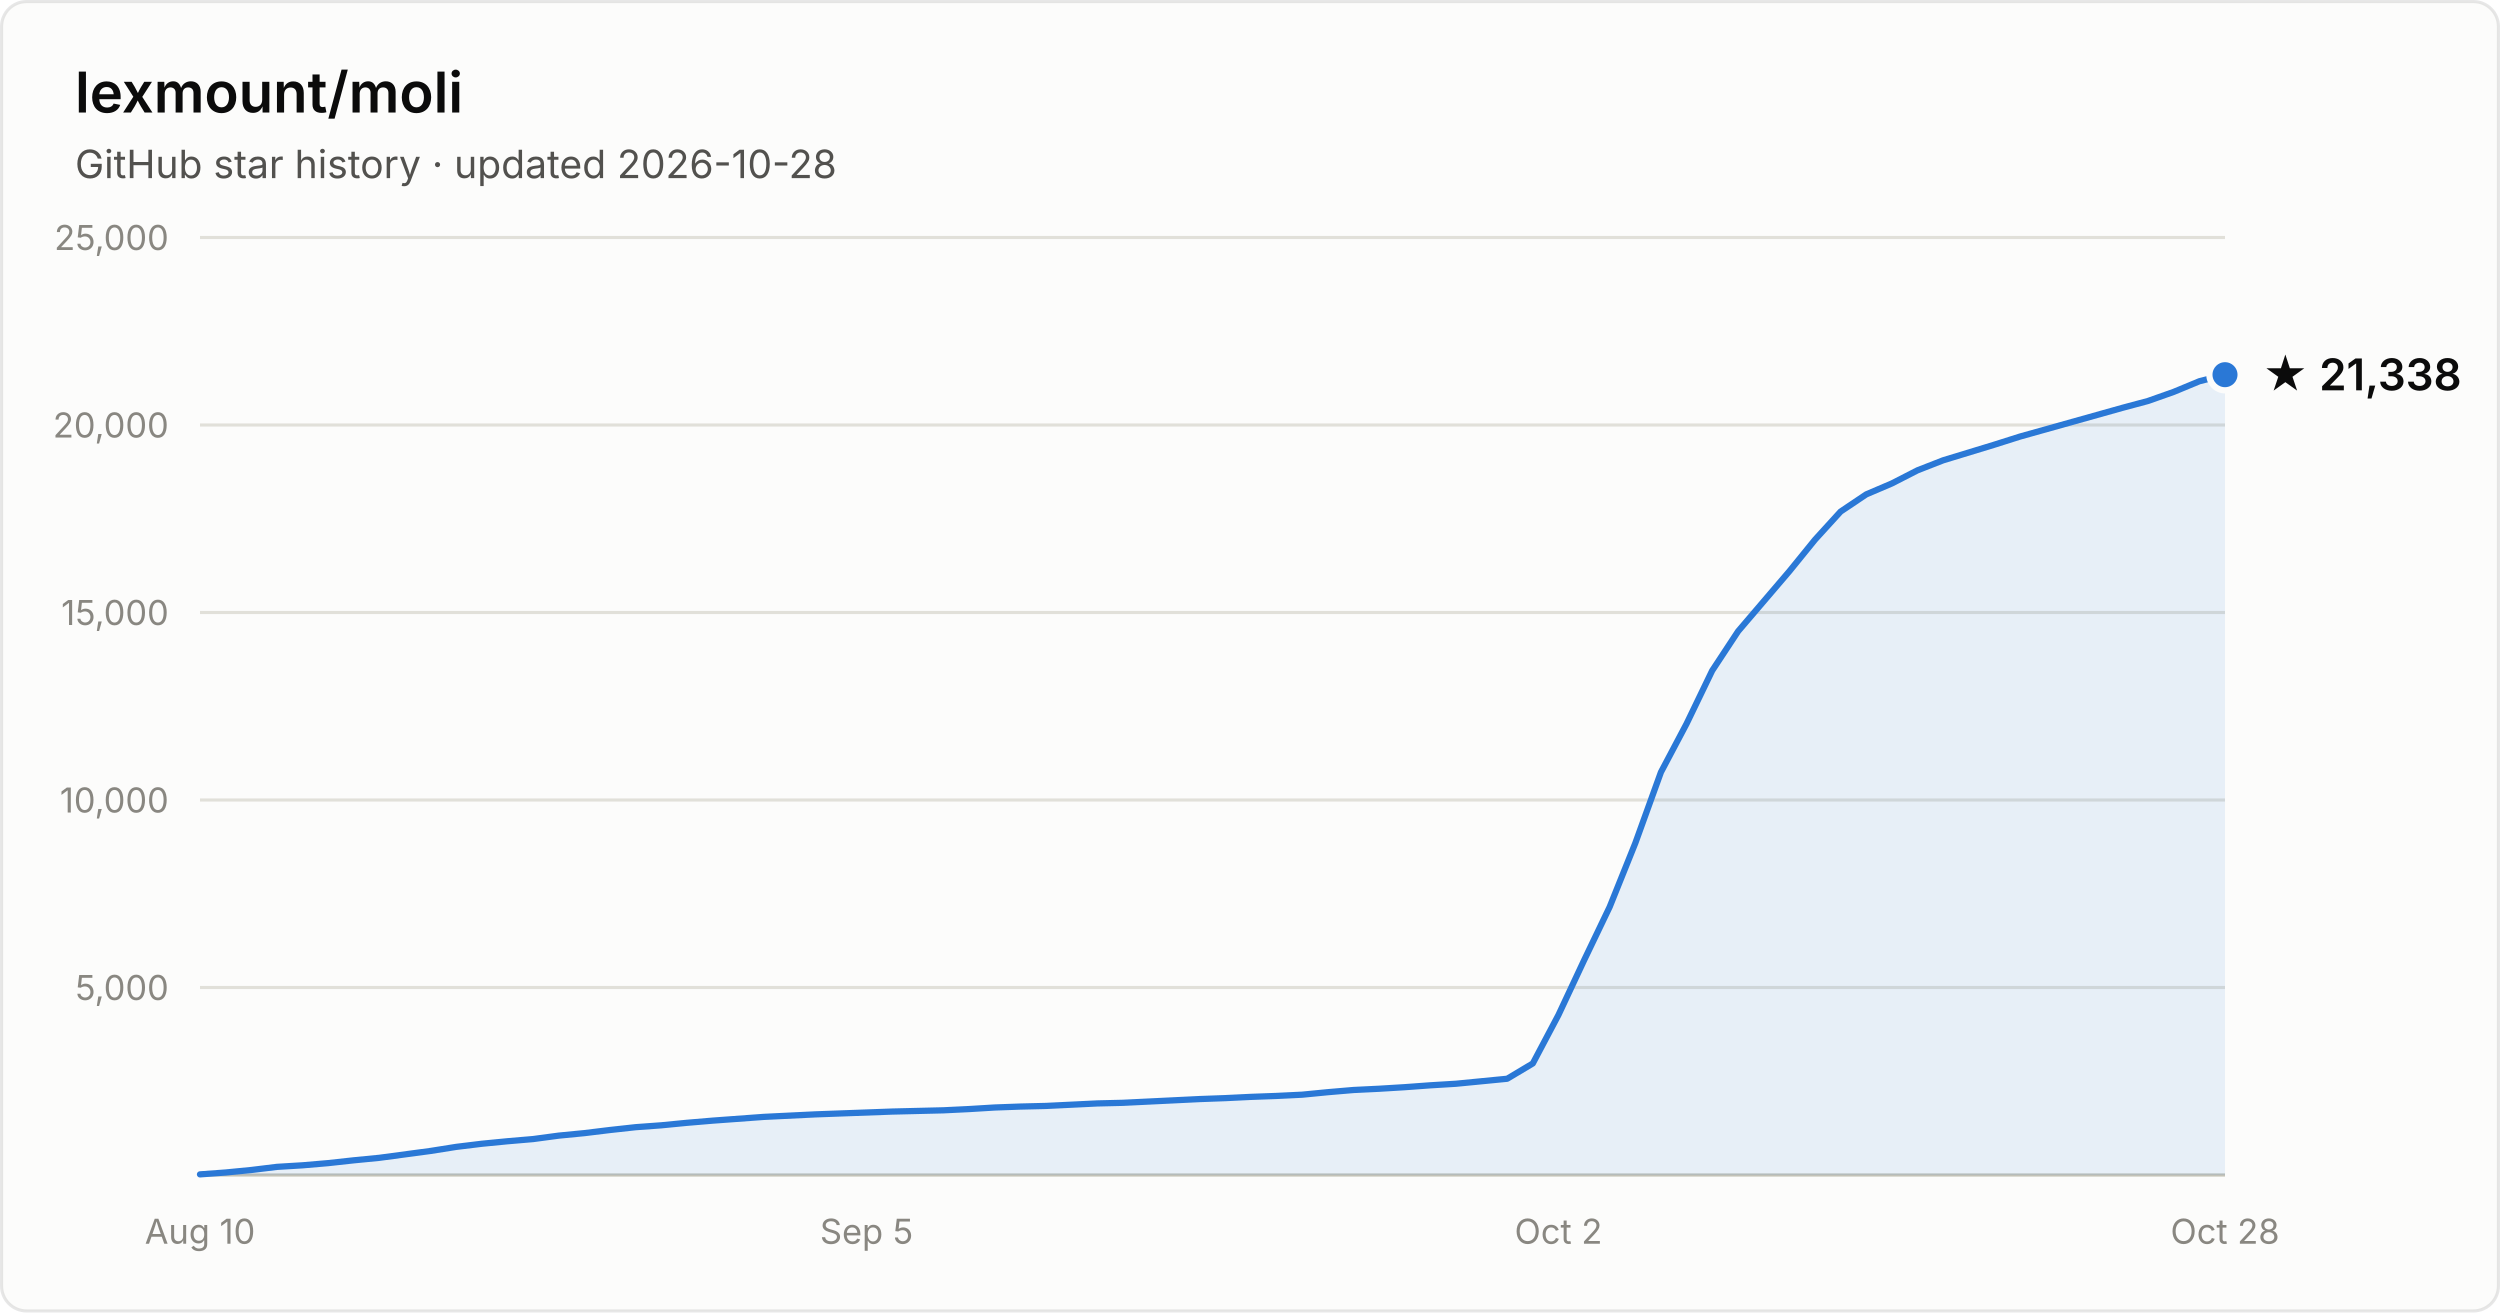
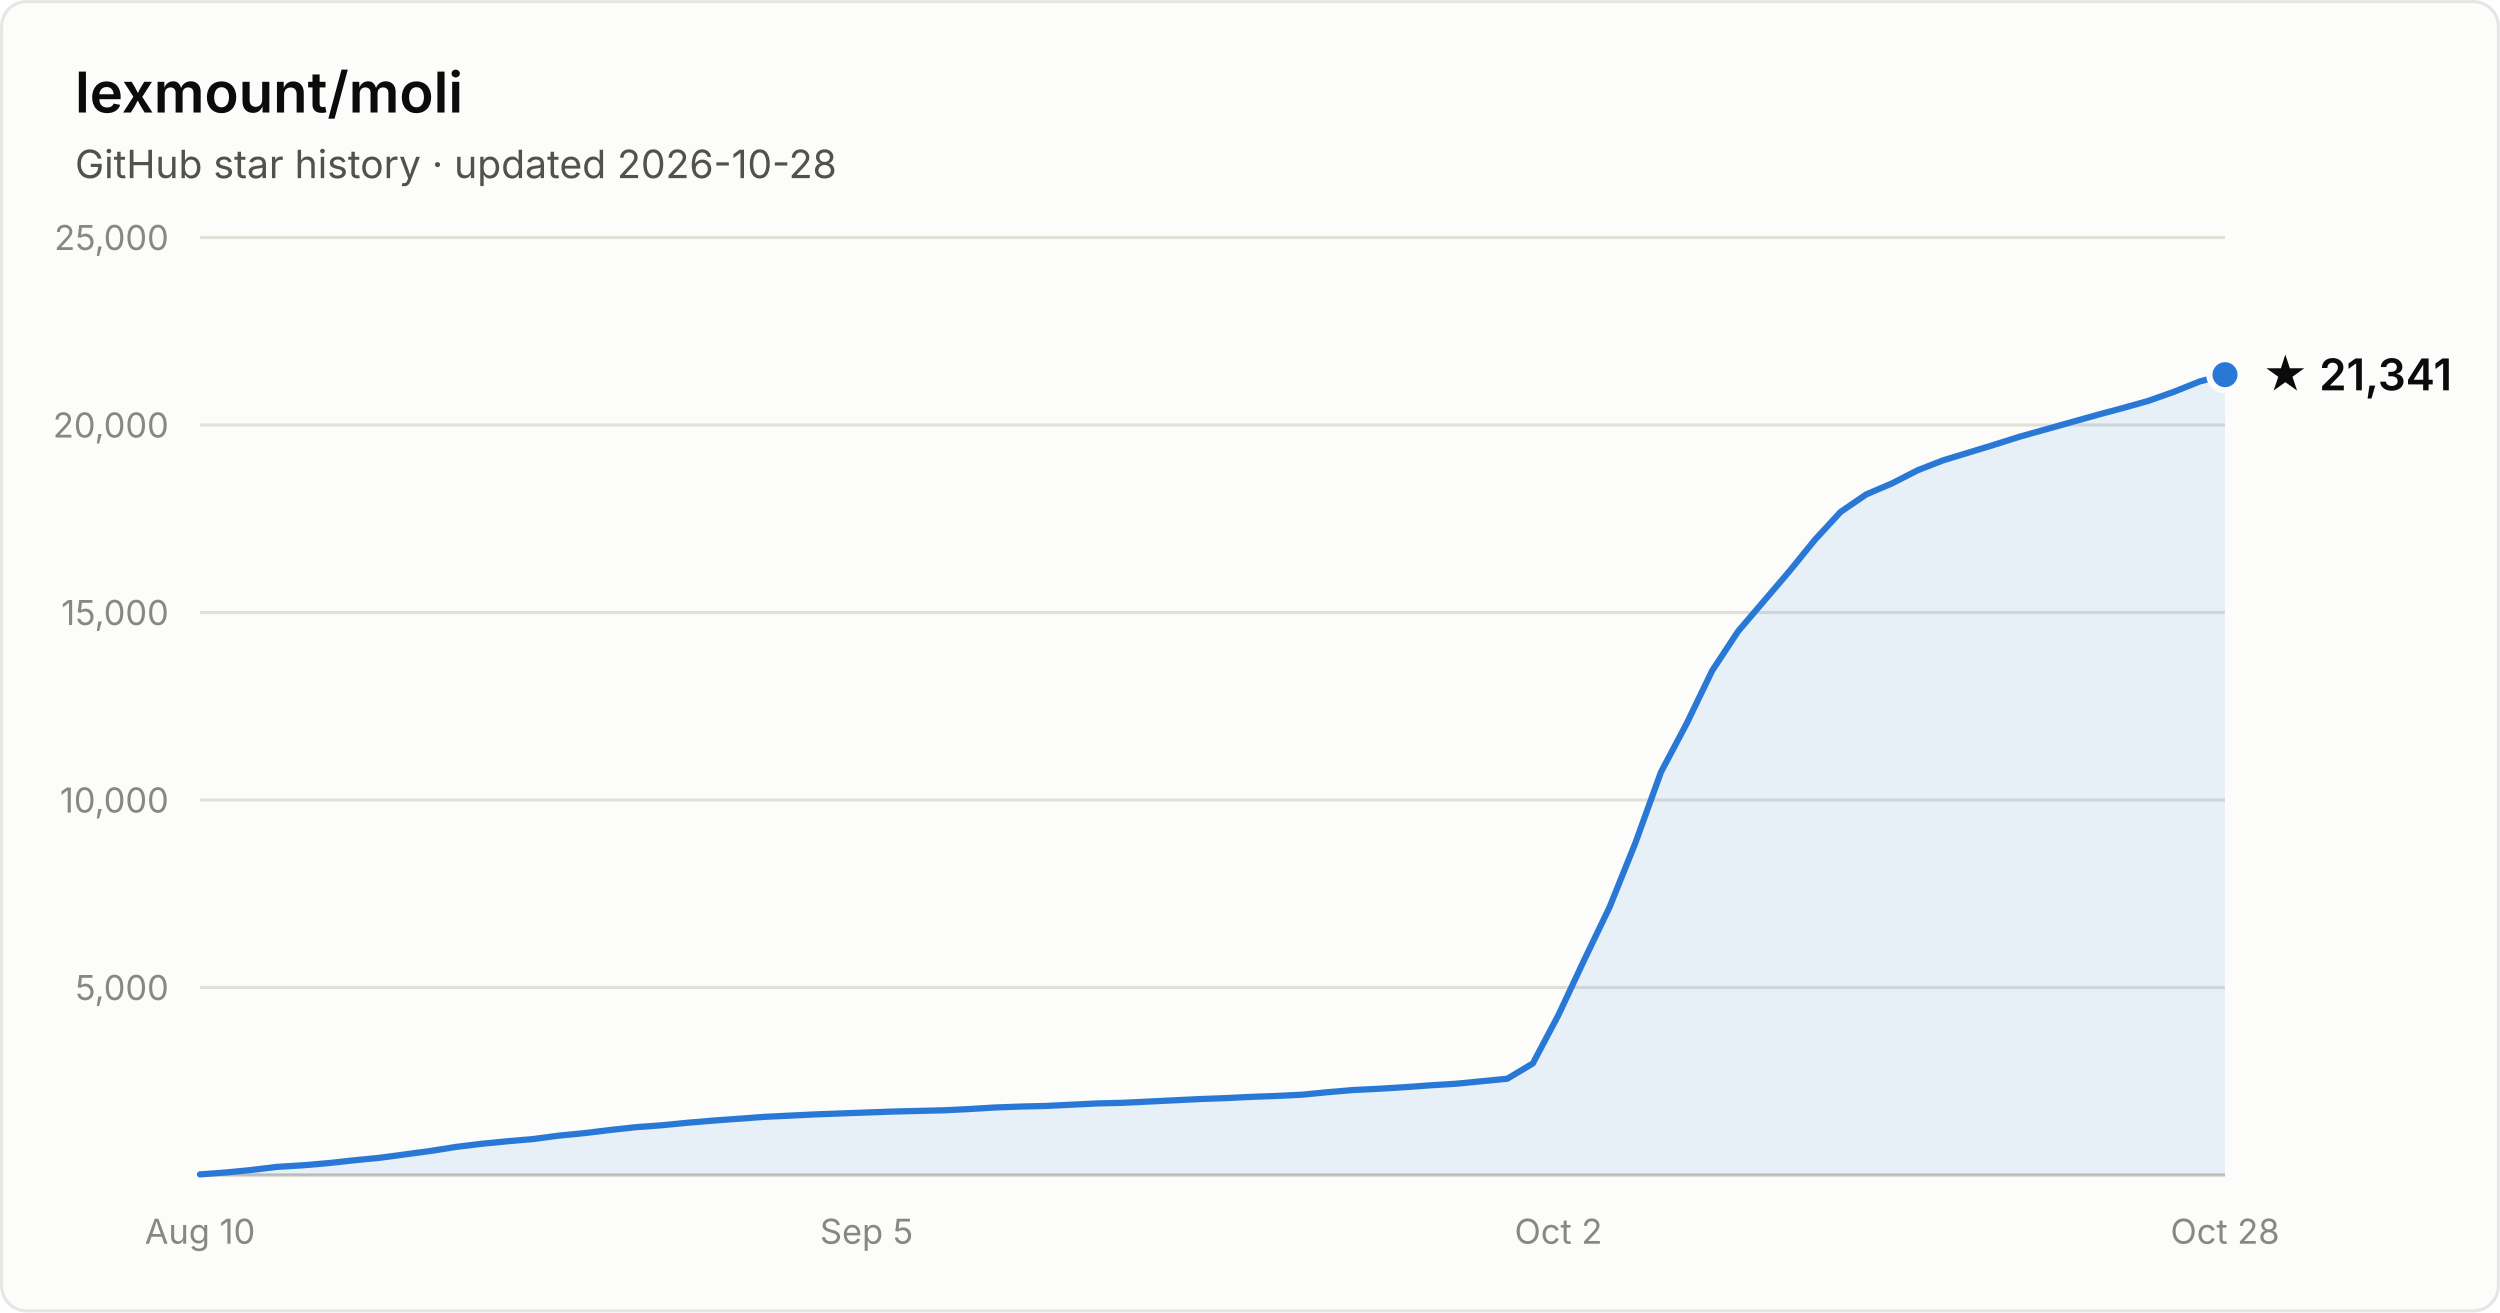
- <svg xmlns="http://www.w3.org/2000/svg" width="800" height="420" viewBox="0 0 800 420" font-family="system-ui, -apple-system, Segoe UI, sans-serif" role="img" aria-label="Star history of lexmount/moli: 21,338 stars as of 2026-10-28">
+ <svg xmlns="http://www.w3.org/2000/svg" width="800" height="420" viewBox="0 0 800 420" font-family="system-ui, -apple-system, Segoe UI, sans-serif" role="img" aria-label="Star history of lexmount/moli: 21,341 stars as of 2026-10-28">
  <rect x="0.5" y="0.5" width="799" height="419" rx="8" fill="#fcfcfb" stroke="rgba(11,11,11,0.10)" />
  <text x="24" y="36" fill="#0b0b0b" font-size="18" font-weight="600">lexmount/moli</text>
  <text x="24" y="57" fill="#52514e" font-size="12.5">GitHub star history · updated 2026-10-28</text>
  <line x1="64" y1="316.0" x2="712" y2="316.0" stroke="#e1e0d9" stroke-width="1" />
  <text x="54" y="320.0" text-anchor="end" fill="#898781" font-size="11" style="font-variant-numeric:tabular-nums">5,000</text>
  <line x1="64" y1="256.0" x2="712" y2="256.0" stroke="#e1e0d9" stroke-width="1" />
  <text x="54" y="260.0" text-anchor="end" fill="#898781" font-size="11" style="font-variant-numeric:tabular-nums">10,000</text>
  <line x1="64" y1="196.0" x2="712" y2="196.0" stroke="#e1e0d9" stroke-width="1" />
  <text x="54" y="200.0" text-anchor="end" fill="#898781" font-size="11" style="font-variant-numeric:tabular-nums">15,000</text>
  <line x1="64" y1="136.0" x2="712" y2="136.0" stroke="#e1e0d9" stroke-width="1" />
  <text x="54" y="140.0" text-anchor="end" fill="#898781" font-size="11" style="font-variant-numeric:tabular-nums">20,000</text>
  <line x1="64" y1="76.0" x2="712" y2="76.0" stroke="#e1e0d9" stroke-width="1" />
  <text x="54" y="80.0" text-anchor="end" fill="#898781" font-size="11" style="font-variant-numeric:tabular-nums">25,000</text>
  <line x1="64" y1="376" x2="712" y2="376" stroke="#c3c2b7" stroke-width="1" />
  <text x="64.0" y="398" text-anchor="middle" fill="#898781" font-size="11" style="font-variant-numeric:tabular-nums">Aug 10</text>
  <text x="277.3" y="398" text-anchor="middle" fill="#898781" font-size="11" style="font-variant-numeric:tabular-nums">Sep 5</text>
  <text x="498.7" y="398" text-anchor="middle" fill="#898781" font-size="11" style="font-variant-numeric:tabular-nums">Oct 2</text>
  <text x="712.0" y="398" text-anchor="middle" fill="#898781" font-size="11" style="font-variant-numeric:tabular-nums">Oct 28</text>
-   <path d="M64.0 375.8 L72.2 375.2 L80.4 374.4 L88.6 373.4 L96.8 372.9 L105.0 372.2 L113.2 371.3 L121.4 370.5 L129.6 369.4 L137.8 368.3 L146.0 367.0 L154.2 366.0 L162.4 365.2 L170.6 364.5 L178.8 363.4 L187.0 362.6 L195.2 361.6 L203.4 360.7 L211.6 360.1 L219.8 359.3 L228.1 358.6 L236.3 358.0 L244.5 357.4 L252.7 357.0 L260.9 356.6 L269.1 356.3 L277.3 356.0 L285.5 355.7 L293.7 355.5 L301.9 355.3 L310.1 354.9 L318.3 354.4 L326.5 354.1 L334.7 353.9 L342.9 353.5 L351.1 353.1 L359.3 352.9 L367.5 352.5 L375.7 352.1 L383.9 351.7 L392.1 351.4 L400.3 351.0 L408.5 350.7 L416.7 350.3 L424.9 349.5 L433.1 348.8 L441.3 348.4 L449.5 347.9 L457.7 347.3 L465.9 346.8 L474.1 346.0 L482.3 345.2 L490.5 340.3 L498.7 324.8 L506.9 307.3 L515.1 290.2 L523.3 269.8 L531.5 247.1 L539.7 231.6 L547.9 214.6 L556.2 202.0 L564.4 192.4 L572.6 182.8 L580.8 172.7 L589.0 163.7 L597.2 158.2 L605.4 154.7 L613.6 150.5 L621.8 147.3 L630.0 144.8 L638.2 142.3 L646.4 139.7 L654.6 137.4 L662.8 135.1 L671.0 132.8 L679.2 130.5 L687.4 128.3 L695.6 125.4 L703.8 122.0 L712.0 119.9 L712.0 376 L64.0 376 Z" fill="#2a78d6" fill-opacity="0.1" />
-   <path d="M64.0 375.8 L72.2 375.2 L80.4 374.4 L88.6 373.4 L96.8 372.9 L105.0 372.2 L113.2 371.3 L121.4 370.5 L129.6 369.4 L137.8 368.3 L146.0 367.0 L154.2 366.0 L162.4 365.2 L170.6 364.5 L178.8 363.4 L187.0 362.6 L195.2 361.6 L203.4 360.7 L211.6 360.1 L219.8 359.3 L228.1 358.6 L236.3 358.0 L244.5 357.4 L252.7 357.0 L260.9 356.6 L269.1 356.3 L277.3 356.0 L285.5 355.7 L293.7 355.5 L301.9 355.3 L310.1 354.9 L318.3 354.4 L326.5 354.1 L334.7 353.9 L342.9 353.5 L351.1 353.1 L359.3 352.9 L367.5 352.5 L375.7 352.1 L383.9 351.7 L392.1 351.4 L400.3 351.0 L408.5 350.7 L416.7 350.3 L424.9 349.5 L433.1 348.8 L441.3 348.4 L449.5 347.9 L457.7 347.3 L465.9 346.8 L474.1 346.0 L482.3 345.2 L490.5 340.3 L498.7 324.8 L506.9 307.3 L515.1 290.2 L523.3 269.8 L531.5 247.1 L539.7 231.6 L547.9 214.6 L556.2 202.0 L564.4 192.4 L572.6 182.8 L580.8 172.7 L589.0 163.7 L597.2 158.2 L605.4 154.7 L613.6 150.5 L621.8 147.3 L630.0 144.8 L638.2 142.3 L646.4 139.7 L654.6 137.4 L662.8 135.1 L671.0 132.8 L679.2 130.5 L687.4 128.3 L695.6 125.4 L703.8 122.0 L712.0 119.9" fill="none" stroke="#2a78d6" stroke-width="2" stroke-linejoin="round" stroke-linecap="round" />
+   <path d="M64.0 375.8 L72.2 375.2 L80.4 374.4 L88.6 373.4 L96.8 372.9 L105.0 372.2 L113.2 371.3 L121.4 370.5 L129.6 369.4 L137.8 368.3 L146.0 367.0 L154.2 366.0 L162.4 365.2 L170.6 364.5 L178.8 363.4 L187.0 362.6 L195.2 361.6 L203.4 360.7 L211.6 360.1 L219.8 359.3 L228.1 358.6 L236.3 358.0 L244.5 357.4 L252.7 357.0 L260.9 356.6 L269.1 356.3 L277.3 356.0 L285.5 355.7 L293.7 355.5 L301.9 355.3 L310.1 354.9 L318.3 354.4 L326.5 354.1 L334.7 353.9 L342.9 353.5 L351.1 353.1 L359.3 352.9 L367.5 352.5 L375.7 352.1 L383.9 351.7 L392.1 351.4 L400.3 351.0 L408.5 350.7 L416.7 350.3 L424.9 349.5 L433.1 348.8 L441.3 348.4 L449.5 347.9 L457.7 347.3 L465.9 346.8 L474.1 346.0 L482.3 345.2 L490.5 340.3 L498.7 324.8 L506.9 307.3 L515.1 290.2 L523.3 269.8 L531.5 247.1 L539.7 231.6 L547.9 214.6 L556.2 202.0 L564.4 192.4 L572.6 182.8 L580.8 172.7 L589.0 163.8 L597.2 158.2 L605.4 154.7 L613.6 150.5 L621.8 147.3 L630.0 144.8 L638.2 142.3 L646.4 139.7 L654.6 137.4 L662.8 135.1 L671.0 132.8 L679.2 130.6 L687.4 128.3 L695.6 125.4 L703.8 122.1 L712.0 119.9 L712.0 376 L64.0 376 Z" fill="#2a78d6" fill-opacity="0.1" />
+   <path d="M64.0 375.8 L72.2 375.2 L80.4 374.4 L88.6 373.4 L96.8 372.9 L105.0 372.2 L113.2 371.3 L121.4 370.5 L129.6 369.4 L137.8 368.3 L146.0 367.0 L154.2 366.0 L162.4 365.2 L170.6 364.5 L178.8 363.4 L187.0 362.6 L195.2 361.6 L203.4 360.7 L211.6 360.1 L219.8 359.3 L228.1 358.6 L236.3 358.0 L244.5 357.4 L252.7 357.0 L260.9 356.6 L269.1 356.3 L277.3 356.0 L285.5 355.7 L293.7 355.5 L301.9 355.3 L310.1 354.9 L318.3 354.4 L326.5 354.1 L334.7 353.9 L342.9 353.5 L351.1 353.1 L359.3 352.9 L367.5 352.5 L375.7 352.1 L383.9 351.7 L392.1 351.4 L400.3 351.0 L408.5 350.7 L416.7 350.3 L424.9 349.5 L433.1 348.8 L441.3 348.4 L449.5 347.9 L457.7 347.3 L465.9 346.8 L474.1 346.0 L482.3 345.2 L490.5 340.3 L498.7 324.8 L506.9 307.3 L515.1 290.2 L523.3 269.8 L531.5 247.1 L539.7 231.6 L547.9 214.6 L556.2 202.0 L564.4 192.4 L572.6 182.8 L580.8 172.7 L589.0 163.8 L597.2 158.2 L605.4 154.7 L613.6 150.5 L621.8 147.3 L630.0 144.8 L638.2 142.3 L646.4 139.7 L654.6 137.4 L662.8 135.1 L671.0 132.8 L679.2 130.6 L687.4 128.3 L695.6 125.4 L703.8 122.1 L712.0 119.9" fill="none" stroke="#2a78d6" stroke-width="2" stroke-linejoin="round" stroke-linecap="round" />
  <circle cx="712.0" cy="119.9" r="5" fill="#2a78d6" stroke="#fcfcfb" stroke-width="2" />
-   <text x="724.0" y="124.9" fill="#0b0b0b" font-size="14" font-weight="600">★ 21,338</text>
+   <text x="724.0" y="124.9" fill="#0b0b0b" font-size="14" font-weight="600">★ 21,341</text>
</svg>
